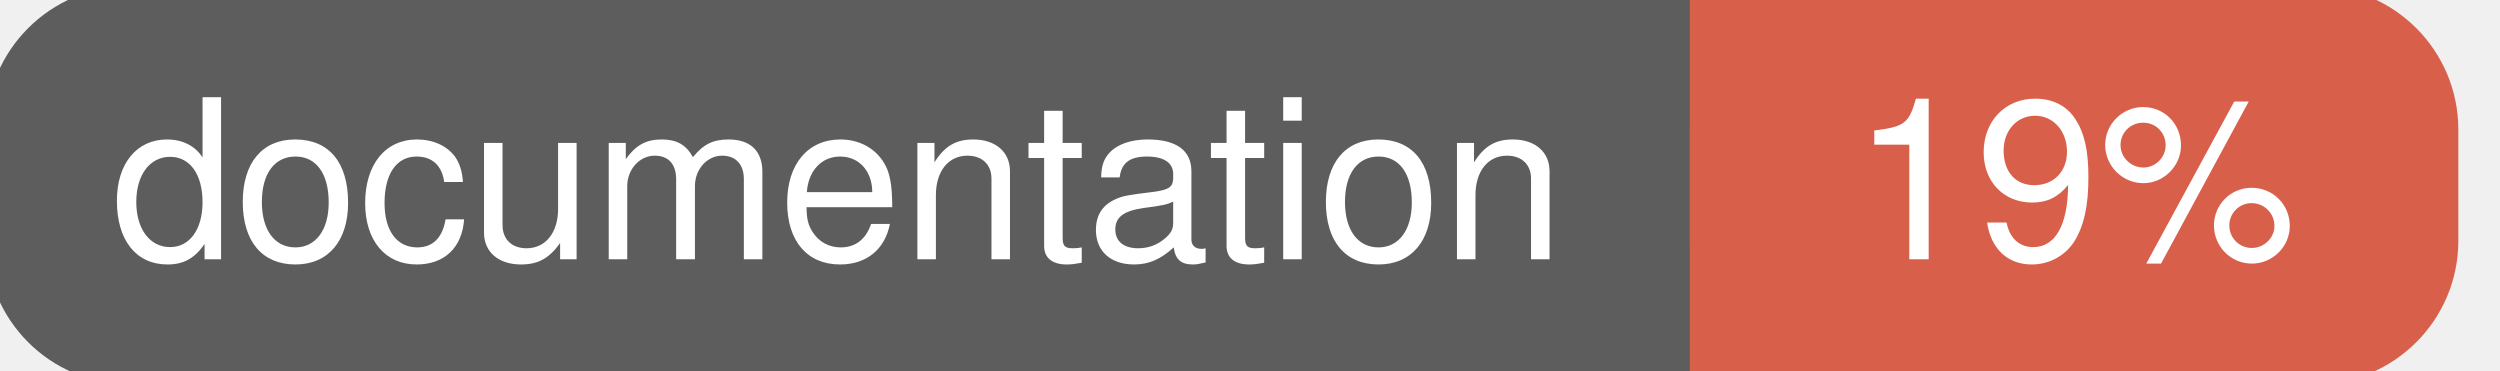
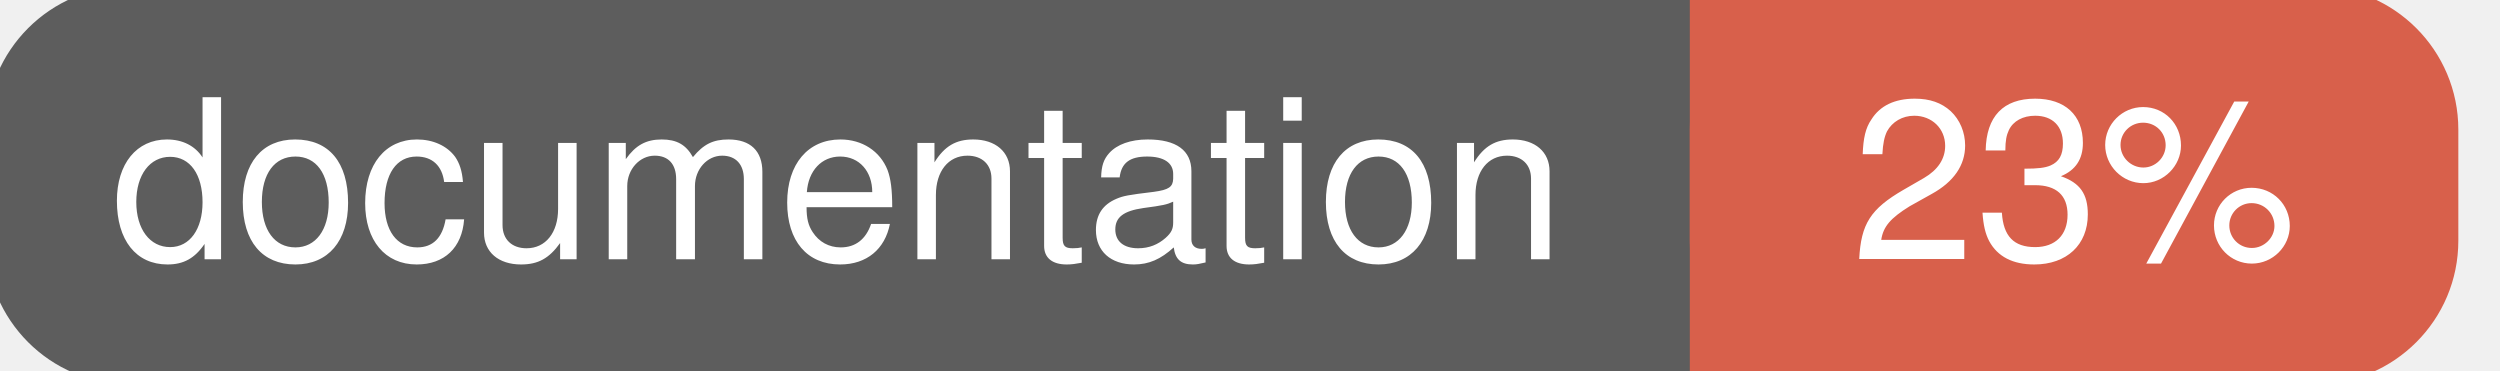
<svg xmlns="http://www.w3.org/2000/svg" width="135" height="20">
  <g>
    <rect id="svg_1" height="20" width="130" y="0" x="0" stroke-width="1.5" stroke="#5d5d5d" fill="#5d5d5d" rx="7" ry="7" />
    <rect id="svg_2" height="20" width="40" y="0" x="92" stroke-width="1.5" stroke="#d8604b" fill="#d8604b" rx="7" ry="7" />
    <rect id="svg_3" height="20" width="22" y="0" x="92" stroke-width="1.5" stroke="#d8604b" fill="#d8604b" />
    <text xml:space="preserve" text-anchor="start" font-family="Helvetica, Arial, sans-serif" font-size="12" id="svg_4" y="14" x="6" stroke-width="0" stroke="#5d5d5d" fill="#ffffff">documentation</text>
-     <text xml:space="preserve" text-anchor="middle" font-family="Helvetica, Arial, sans-serif" font-size="12" id="svg_5" y="14" x="112" stroke-width="0" stroke="#5d5d5d" fill="#ffffff" style="text-anchor: middle">19%</text>
+     <text xml:space="preserve" text-anchor="middle" font-family="Helvetica, Arial, sans-serif" font-size="12" id="svg_5" y="14" x="112" stroke-width="0" stroke="#5d5d5d" fill="#ffffff" style="text-anchor: middle">23%</text>
  </g>
</svg>
